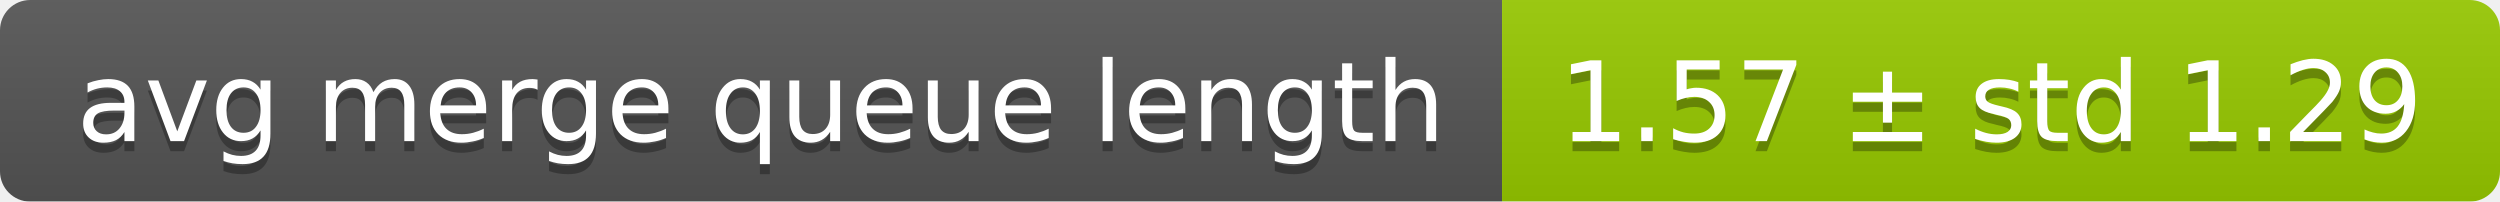
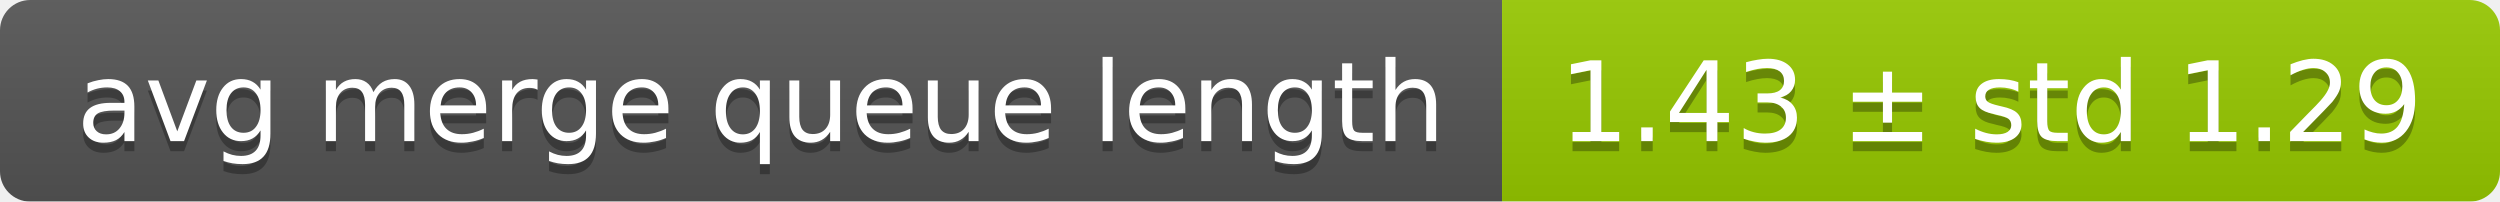
<svg xmlns="http://www.w3.org/2000/svg" width="248" height="20">
  <linearGradient id="smooth" x2="0" y2="100%">
    <stop offset="0" stop-color="#bbb" stop-opacity=".1" />
    <stop offset="1" stop-opacity=".1" />
  </linearGradient>
  <mask id="round">
    <rect width="248" height="20" rx="3" fill="#fff" />
  </mask>
  <g mask="url(#round)">
    <rect width="149" height="20" fill="#555" />
    <rect x="149" width="99" height="20" fill="#97ca00" />
    <rect width="248" height="20" fill="url(#smooth)" />
  </g>
  <g fill="#fff" text-anchor="middle" font-family="DejaVu Sans,Verdana,Geneva,sans-serif" font-size="11">
    <text x="75.5" y="15" fill="#010101" fill-opacity=".3">avg merge queue length</text>
    <text x="75.5" y="14">avg merge queue length</text>
-     <text x="197.5" y="15" fill="#010101" fill-opacity=".3">1.57 ± std 1.29</text>
-     <text x="197.5" y="14">1.57 ± std 1.29</text>
+     <text x="197.5" y="15" fill="#010101" fill-opacity=".3">1.43 ± std 1.29</text>
+     <text x="197.5" y="14">1.43 ± std 1.29</text>
  </g>
</svg>
